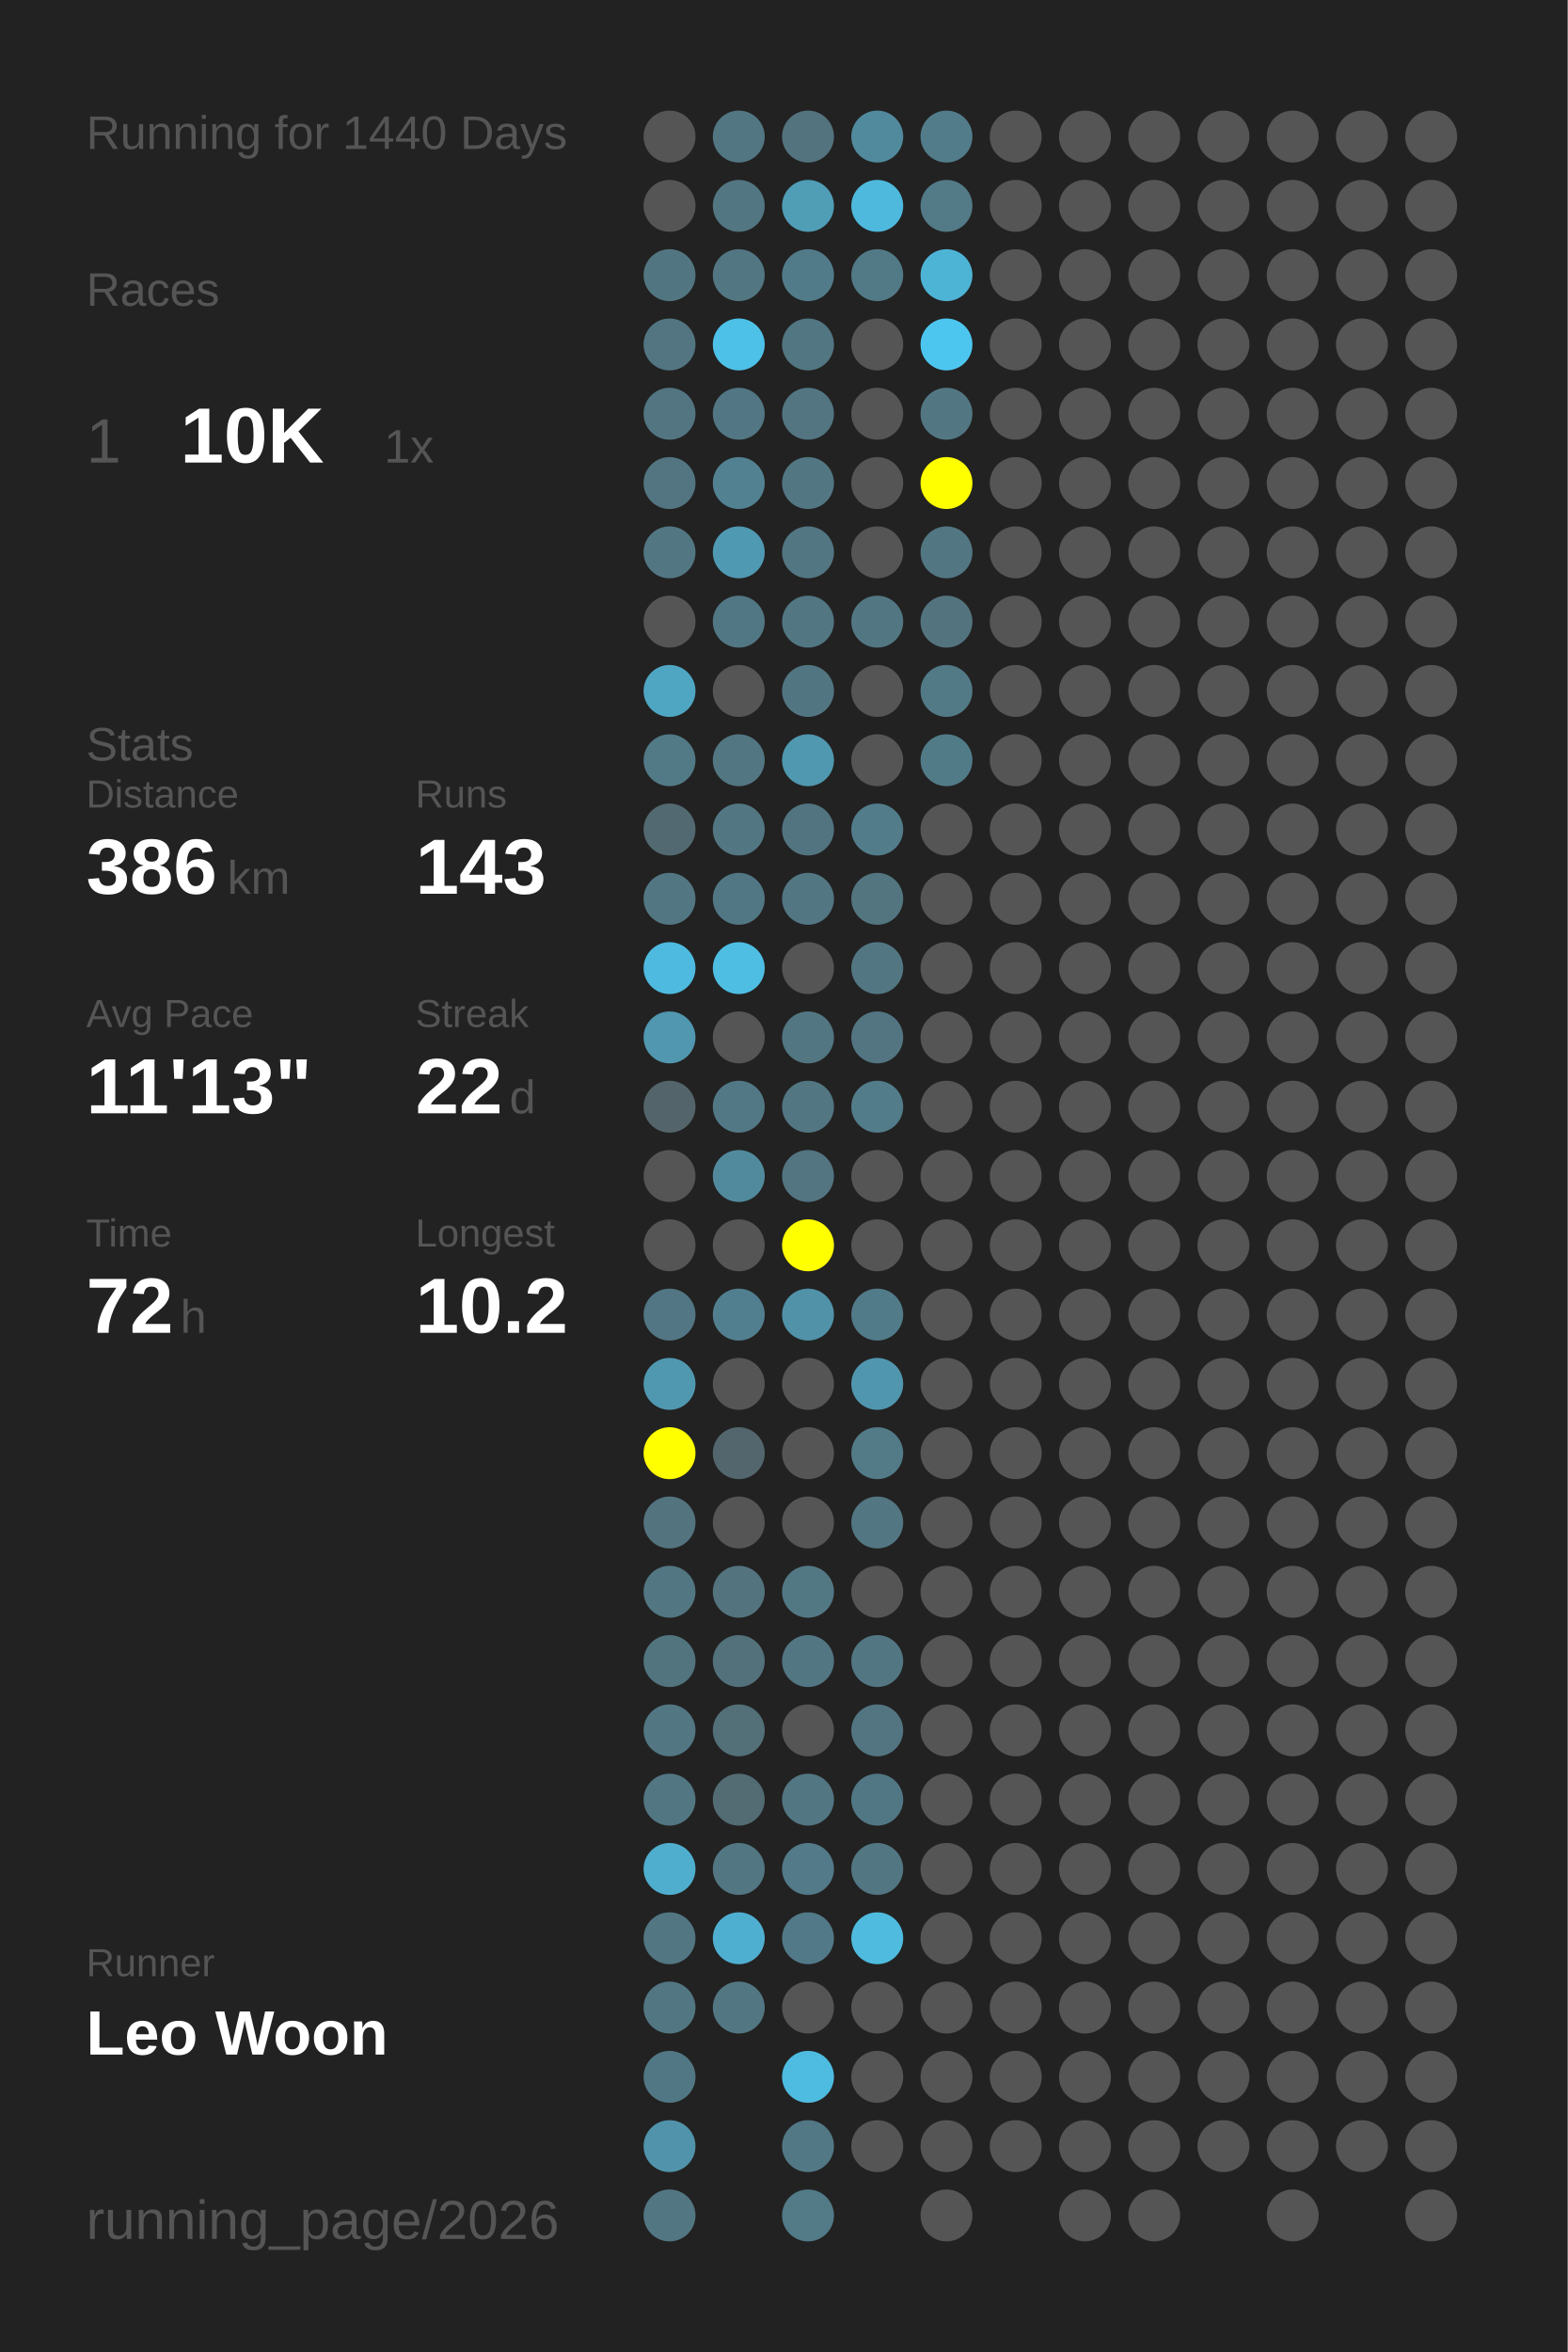
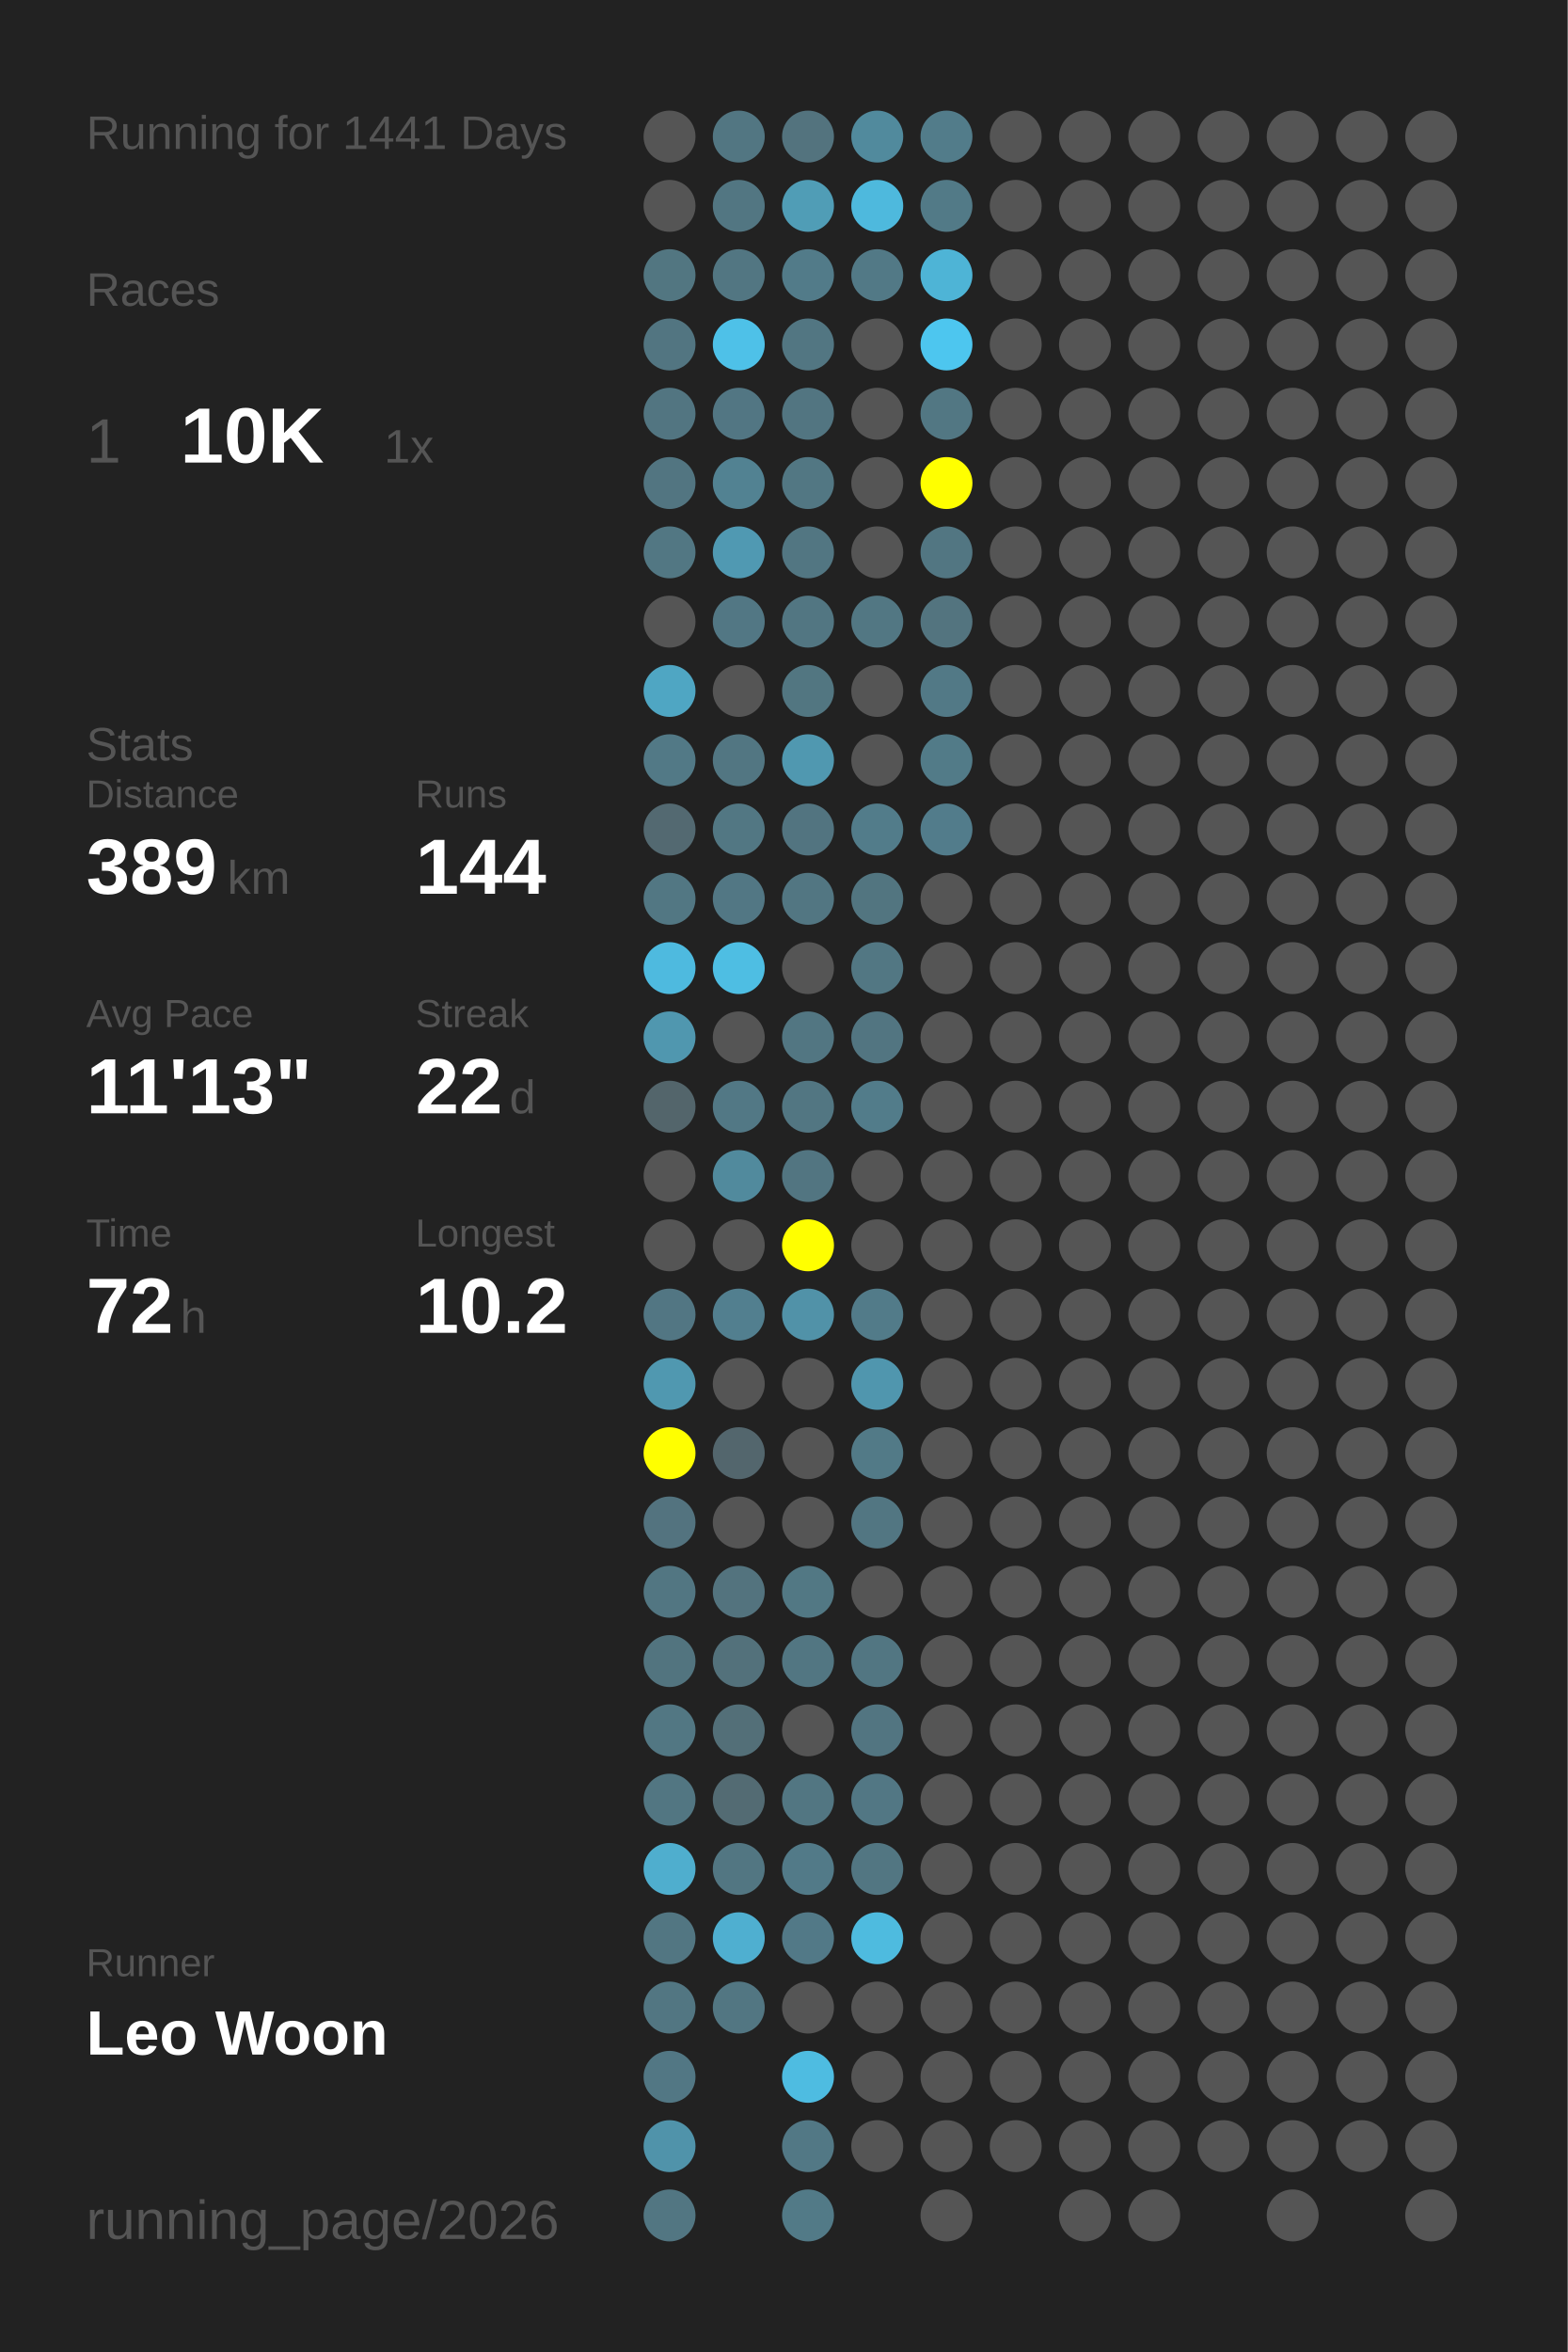
<svg xmlns="http://www.w3.org/2000/svg" baseProfile="full" height="300mm" version="1.1" viewBox="0,0,200,300" width="200mm">
  <defs />
  <rect fill="#222222" height="300" width="200" x="0" y="0" />
-   <text fill="#555555" style="font-size:6px; font-family:Arial;" x="11" y="19">Running for 1440 Days</text>
+   <text fill="#555555" style="font-size:6px; font-family:Arial;" x="11" y="19">Running for 1441 Days</text>
  <text fill="#555555" style="font-size:6px; font-family:Arial;" x="11" y="39">Races</text>
  <text fill="#555555" style="font-size:8px; font-family:Arial;" x="11" y="59">1</text>
  <text fill="#FFFFFF" style="font-size:10px; font-family:Arial; font-weight:bold;" x="23" y="59">10K</text>
  <text fill="#555555" style="font-size:6px; font-family:Arial;" x="49" y="59">1x</text>
  <text fill="#555555" style="font-size:6px; font-family:Arial;" x="11" y="97">Stats</text>
  <text fill="#555555" style="font-size:5px; font-family:Arial;" x="11" y="103">Distance</text>
-   <text fill="#FFFFFF" style="font-size:10px; font-family:Arial; font-weight:bold;" x="11" y="114">386</text>
+   <text fill="#FFFFFF" style="font-size:10px; font-family:Arial; font-weight:bold;" x="11" y="114">389</text>
  <text fill="#555555" style="font-size:6px; font-family:Arial;" x="29" y="114">km</text>
  <text fill="#555555" style="font-size:5px; font-family:Arial;" x="53" y="103">Runs</text>
-   <text fill="#FFFFFF" style="font-size:10px; font-family:Arial; font-weight:bold;" x="53" y="114">143</text>
+   <text fill="#FFFFFF" style="font-size:10px; font-family:Arial; font-weight:bold;" x="53" y="114">144</text>
  <text fill="#555555" style="font-size:5px; font-family:Arial;" x="11" y="131">Avg Pace</text>
  <text fill="#FFFFFF" style="font-size:10px; font-family:Arial; font-weight:bold;" x="11" y="142">11'13"</text>
  <text fill="#555555" style="font-size:5px; font-family:Arial;" x="53" y="131">Streak</text>
  <text fill="#FFFFFF" style="font-size:10px; font-family:Arial; font-weight:bold;" x="53" y="142">22</text>
  <text fill="#555555" style="font-size:6px; font-family:Arial;" x="65" y="142">d</text>
  <text fill="#555555" style="font-size:5px; font-family:Arial;" x="11" y="159">Time</text>
  <text fill="#FFFFFF" style="font-size:10px; font-family:Arial; font-weight:bold;" x="11" y="170">72</text>
  <text fill="#555555" style="font-size:6px; font-family:Arial;" x="23" y="170">h</text>
  <text fill="#555555" style="font-size:5px; font-family:Arial;" x="53" y="159">Longest</text>
  <text fill="#FFFFFF" style="font-size:10px; font-family:Arial; font-weight:bold;" x="53" y="170">10.2</text>
  <text fill="#555555" style="font-size:5px; font-family:Arial;" x="11" y="252.065">Runner</text>
  <text fill="#FFFFFF" style="font-size:8px; font-family:Arial; font-weight:bold;" x="11" y="262.065">Leo Woon</text>
  <text fill="#555555" style="font-size:7px; font-family:Arial;" x="11" y="285.581">running_page/2026</text>
  <circle cx="85.417" cy="17.419" fill="#555555" r="3.312" />
  <circle cx="85.417" cy="26.258" fill="#555555" r="3.312" />
  <circle cx="85.417" cy="35.097" fill="#527681" r="3.312" />
  <circle cx="85.417" cy="43.935" fill="#527581" r="3.312" />
  <circle cx="85.417" cy="52.774" fill="#527581" r="3.312" />
  <circle cx="85.417" cy="61.613" fill="#527581" r="3.312" />
  <circle cx="85.417" cy="70.452" fill="#527783" r="3.312" />
  <circle cx="85.417" cy="79.29" fill="#555555" r="3.312" />
  <circle cx="85.417" cy="88.129" fill="#4fa6c3" r="3.312" />
  <circle cx="85.417" cy="96.968" fill="#527986" r="3.312" />
  <circle cx="85.417" cy="105.806" fill="#536971" r="3.312" />
  <circle cx="85.417" cy="114.645" fill="#527783" r="3.312" />
  <circle cx="85.417" cy="123.484" fill="#4ebadf" r="3.312" />
  <circle cx="85.417" cy="132.323" fill="#5097af" r="3.312" />
  <circle cx="85.417" cy="141.161" fill="#53656b" r="3.312" />
  <circle cx="85.417" cy="150" fill="#555555" r="3.312" />
  <circle cx="85.417" cy="158.839" fill="#555555" r="3.312" />
  <circle cx="85.417" cy="167.677" fill="#527683" r="3.312" />
  <circle cx="85.417" cy="176.516" fill="#5098b0" r="3.312" />
  <circle cx="85.417" cy="185.355" fill="#FFFF00" r="3.312" />
  <circle cx="85.417" cy="194.194" fill="#53737f" r="3.312" />
  <circle cx="85.417" cy="203.032" fill="#527682" r="3.312" />
  <circle cx="85.417" cy="211.871" fill="#52747f" r="3.312" />
  <circle cx="85.417" cy="220.71" fill="#527783" r="3.312" />
  <circle cx="85.417" cy="229.548" fill="#527682" r="3.312" />
  <circle cx="85.417" cy="238.387" fill="#4faece" r="3.312" />
  <circle cx="85.417" cy="247.226" fill="#527682" r="3.312" />
  <circle cx="85.417" cy="256.065" fill="#527682" r="3.312" />
  <circle cx="85.417" cy="264.903" fill="#527784" r="3.312" />
  <circle cx="85.417" cy="273.742" fill="#5093aa" r="3.312" />
  <circle cx="85.417" cy="282.581" fill="#527682" r="3.312" />
  <circle cx="94.25" cy="17.419" fill="#527682" r="3.312" />
  <circle cx="94.25" cy="26.258" fill="#527682" r="3.312" />
  <circle cx="94.25" cy="35.097" fill="#527682" r="3.312" />
  <circle cx="94.25" cy="43.935" fill="#4ec1e8" r="3.312" />
  <circle cx="94.25" cy="52.774" fill="#527683" r="3.312" />
  <circle cx="94.25" cy="61.613" fill="#528292" r="3.312" />
  <circle cx="94.25" cy="70.452" fill="#5099b2" r="3.312" />
  <circle cx="94.25" cy="79.29" fill="#527784" r="3.312" />
  <circle cx="94.25" cy="88.129" fill="#555555" r="3.312" />
  <circle cx="94.25" cy="96.968" fill="#527682" r="3.312" />
  <circle cx="94.25" cy="105.806" fill="#527783" r="3.312" />
  <circle cx="94.25" cy="114.645" fill="#527784" r="3.312" />
  <circle cx="94.25" cy="123.484" fill="#4ebee3" r="3.312" />
  <circle cx="94.25" cy="132.323" fill="#555555" r="3.312" />
  <circle cx="94.25" cy="141.161" fill="#527885" r="3.312" />
  <circle cx="94.25" cy="150" fill="#518a9d" r="3.312" />
  <circle cx="94.25" cy="158.839" fill="#555555" r="3.312" />
  <circle cx="94.25" cy="167.677" fill="#527f8f" r="3.312" />
  <circle cx="94.25" cy="176.516" fill="#555555" r="3.312" />
  <circle cx="94.25" cy="185.355" fill="#53666d" r="3.312" />
  <circle cx="94.25" cy="194.194" fill="#555555" r="3.312" />
  <circle cx="94.25" cy="203.032" fill="#53737e" r="3.312" />
  <circle cx="94.25" cy="211.871" fill="#53717b" r="3.312" />
  <circle cx="94.25" cy="220.71" fill="#536f78" r="3.312" />
  <circle cx="94.25" cy="229.548" fill="#536b73" r="3.312" />
  <circle cx="94.25" cy="238.387" fill="#527682" r="3.312" />
  <circle cx="94.25" cy="247.226" fill="#4fafd0" r="3.312" />
  <circle cx="94.25" cy="256.065" fill="#527682" r="3.312" />
  <circle cx="103.083" cy="17.419" fill="#53737e" r="3.312" />
  <circle cx="103.083" cy="26.258" fill="#509db6" r="3.312" />
  <circle cx="103.083" cy="35.097" fill="#527b89" r="3.312" />
  <circle cx="103.083" cy="43.935" fill="#527682" r="3.312" />
  <circle cx="103.083" cy="52.774" fill="#527581" r="3.312" />
  <circle cx="103.083" cy="61.613" fill="#527783" r="3.312" />
  <circle cx="103.083" cy="70.452" fill="#527682" r="3.312" />
  <circle cx="103.083" cy="79.29" fill="#527682" r="3.312" />
  <circle cx="103.083" cy="88.129" fill="#527681" r="3.312" />
  <circle cx="103.083" cy="96.968" fill="#5098b0" r="3.312" />
  <circle cx="103.083" cy="105.806" fill="#527480" r="3.312" />
  <circle cx="103.083" cy="114.645" fill="#527682" r="3.312" />
  <circle cx="103.083" cy="123.484" fill="#555555" r="3.312" />
  <circle cx="103.083" cy="132.323" fill="#527682" r="3.312" />
  <circle cx="103.083" cy="141.161" fill="#527682" r="3.312" />
  <circle cx="103.083" cy="150" fill="#527581" r="3.312" />
  <circle cx="103.083" cy="158.839" fill="#FFFF00" r="3.312" />
  <circle cx="103.083" cy="167.677" fill="#5192a8" r="3.312" />
  <circle cx="103.083" cy="176.516" fill="#555555" r="3.312" />
  <circle cx="103.083" cy="185.355" fill="#555555" r="3.312" />
  <circle cx="103.083" cy="194.194" fill="#555555" r="3.312" />
  <circle cx="103.083" cy="203.032" fill="#527884" r="3.312" />
  <circle cx="103.083" cy="211.871" fill="#527682" r="3.312" />
  <circle cx="103.083" cy="220.71" fill="#555555" r="3.312" />
  <circle cx="103.083" cy="229.548" fill="#527682" r="3.312" />
  <circle cx="103.083" cy="238.387" fill="#527a88" r="3.312" />
  <circle cx="103.083" cy="247.226" fill="#527987" r="3.312" />
  <circle cx="103.083" cy="256.065" fill="#555555" r="3.312" />
  <circle cx="103.083" cy="264.903" fill="#4ebce1" r="3.312" />
  <circle cx="103.083" cy="273.742" fill="#527885" r="3.312" />
  <circle cx="103.083" cy="282.581" fill="#527a87" r="3.312" />
  <circle cx="111.917" cy="17.419" fill="#518a9d" r="3.312" />
  <circle cx="111.917" cy="26.258" fill="#4eb9dd" r="3.312" />
  <circle cx="111.917" cy="35.097" fill="#527986" r="3.312" />
  <circle cx="111.917" cy="43.935" fill="#555555" r="3.312" />
  <circle cx="111.917" cy="52.774" fill="#555555" r="3.312" />
  <circle cx="111.917" cy="61.613" fill="#555555" r="3.312" />
  <circle cx="111.917" cy="70.452" fill="#555555" r="3.312" />
  <circle cx="111.917" cy="79.29" fill="#527783" r="3.312" />
  <circle cx="111.917" cy="88.129" fill="#555555" r="3.312" />
  <circle cx="111.917" cy="96.968" fill="#555555" r="3.312" />
  <circle cx="111.917" cy="105.806" fill="#527c8a" r="3.312" />
  <circle cx="111.917" cy="114.645" fill="#527580" r="3.312" />
  <circle cx="111.917" cy="123.484" fill="#527783" r="3.312" />
  <circle cx="111.917" cy="132.323" fill="#527581" r="3.312" />
  <circle cx="111.917" cy="141.161" fill="#527c8a" r="3.312" />
  <circle cx="111.917" cy="150" fill="#555555" r="3.312" />
  <circle cx="111.917" cy="158.839" fill="#555555" r="3.312" />
  <circle cx="111.917" cy="167.677" fill="#527b89" r="3.312" />
  <circle cx="111.917" cy="176.516" fill="#5096ae" r="3.312" />
  <circle cx="111.917" cy="185.355" fill="#527a87" r="3.312" />
  <circle cx="111.917" cy="194.194" fill="#527682" r="3.312" />
  <circle cx="111.917" cy="203.032" fill="#555555" r="3.312" />
  <circle cx="111.917" cy="211.871" fill="#527682" r="3.312" />
  <circle cx="111.917" cy="220.71" fill="#527581" r="3.312" />
  <circle cx="111.917" cy="229.548" fill="#527784" r="3.312" />
  <circle cx="111.917" cy="238.387" fill="#527682" r="3.312" />
  <circle cx="111.917" cy="247.226" fill="#4ebbdf" r="3.312" />
  <circle cx="111.917" cy="256.065" fill="#555555" r="3.312" />
  <circle cx="111.917" cy="264.903" fill="#555555" r="3.312" />
  <circle cx="111.917" cy="273.742" fill="#555555" r="3.312" />
  <circle cx="120.75" cy="17.419" fill="#527c8a" r="3.312" />
  <circle cx="120.75" cy="26.258" fill="#527a87" r="3.312" />
  <circle cx="120.75" cy="35.097" fill="#4eb4d6" r="3.312" />
  <circle cx="120.75" cy="43.935" fill="#4dc6ef" r="3.312" />
  <circle cx="120.75" cy="52.774" fill="#527783" r="3.312" />
  <circle cx="120.75" cy="61.613" fill="#FFFF00" r="3.312" />
  <circle cx="120.75" cy="70.452" fill="#527682" r="3.312" />
  <circle cx="120.75" cy="79.29" fill="#53747f" r="3.312" />
  <circle cx="120.75" cy="88.129" fill="#527986" r="3.312" />
  <circle cx="120.75" cy="96.968" fill="#527b88" r="3.312" />
-   <circle cx="120.75" cy="105.806" fill="#555555" r="3.312" />
+   <circle cx="120.75" cy="105.806" fill="#527c8b" r="3.312" />
  <circle cx="120.75" cy="114.645" fill="#555555" r="3.312" />
  <circle cx="120.75" cy="123.484" fill="#555555" r="3.312" />
  <circle cx="120.75" cy="132.323" fill="#555555" r="3.312" />
  <circle cx="120.75" cy="141.161" fill="#555555" r="3.312" />
  <circle cx="120.75" cy="150" fill="#555555" r="3.312" />
  <circle cx="120.75" cy="158.839" fill="#555555" r="3.312" />
  <circle cx="120.75" cy="167.677" fill="#555555" r="3.312" />
  <circle cx="120.75" cy="176.516" fill="#555555" r="3.312" />
  <circle cx="120.75" cy="185.355" fill="#555555" r="3.312" />
  <circle cx="120.75" cy="194.194" fill="#555555" r="3.312" />
  <circle cx="120.75" cy="203.032" fill="#555555" r="3.312" />
  <circle cx="120.75" cy="211.871" fill="#555555" r="3.312" />
  <circle cx="120.75" cy="220.71" fill="#555555" r="3.312" />
  <circle cx="120.75" cy="229.548" fill="#555555" r="3.312" />
  <circle cx="120.75" cy="238.387" fill="#555555" r="3.312" />
  <circle cx="120.75" cy="247.226" fill="#555555" r="3.312" />
  <circle cx="120.75" cy="256.065" fill="#555555" r="3.312" />
  <circle cx="120.75" cy="264.903" fill="#555555" r="3.312" />
  <circle cx="120.75" cy="273.742" fill="#555555" r="3.312" />
  <circle cx="120.75" cy="282.581" fill="#555555" r="3.312" />
  <circle cx="129.583" cy="17.419" fill="#555555" r="3.312" />
  <circle cx="129.583" cy="26.258" fill="#555555" r="3.312" />
  <circle cx="129.583" cy="35.097" fill="#555555" r="3.312" />
  <circle cx="129.583" cy="43.935" fill="#555555" r="3.312" />
  <circle cx="129.583" cy="52.774" fill="#555555" r="3.312" />
  <circle cx="129.583" cy="61.613" fill="#555555" r="3.312" />
  <circle cx="129.583" cy="70.452" fill="#555555" r="3.312" />
  <circle cx="129.583" cy="79.29" fill="#555555" r="3.312" />
  <circle cx="129.583" cy="88.129" fill="#555555" r="3.312" />
  <circle cx="129.583" cy="96.968" fill="#555555" r="3.312" />
  <circle cx="129.583" cy="105.806" fill="#555555" r="3.312" />
  <circle cx="129.583" cy="114.645" fill="#555555" r="3.312" />
  <circle cx="129.583" cy="123.484" fill="#555555" r="3.312" />
  <circle cx="129.583" cy="132.323" fill="#555555" r="3.312" />
  <circle cx="129.583" cy="141.161" fill="#555555" r="3.312" />
  <circle cx="129.583" cy="150" fill="#555555" r="3.312" />
  <circle cx="129.583" cy="158.839" fill="#555555" r="3.312" />
  <circle cx="129.583" cy="167.677" fill="#555555" r="3.312" />
  <circle cx="129.583" cy="176.516" fill="#555555" r="3.312" />
  <circle cx="129.583" cy="185.355" fill="#555555" r="3.312" />
  <circle cx="129.583" cy="194.194" fill="#555555" r="3.312" />
  <circle cx="129.583" cy="203.032" fill="#555555" r="3.312" />
  <circle cx="129.583" cy="211.871" fill="#555555" r="3.312" />
  <circle cx="129.583" cy="220.71" fill="#555555" r="3.312" />
  <circle cx="129.583" cy="229.548" fill="#555555" r="3.312" />
  <circle cx="129.583" cy="238.387" fill="#555555" r="3.312" />
  <circle cx="129.583" cy="247.226" fill="#555555" r="3.312" />
  <circle cx="129.583" cy="256.065" fill="#555555" r="3.312" />
  <circle cx="129.583" cy="264.903" fill="#555555" r="3.312" />
  <circle cx="129.583" cy="273.742" fill="#555555" r="3.312" />
  <circle cx="138.417" cy="17.419" fill="#555555" r="3.312" />
  <circle cx="138.417" cy="26.258" fill="#555555" r="3.312" />
  <circle cx="138.417" cy="35.097" fill="#555555" r="3.312" />
  <circle cx="138.417" cy="43.935" fill="#555555" r="3.312" />
  <circle cx="138.417" cy="52.774" fill="#555555" r="3.312" />
  <circle cx="138.417" cy="61.613" fill="#555555" r="3.312" />
  <circle cx="138.417" cy="70.452" fill="#555555" r="3.312" />
  <circle cx="138.417" cy="79.29" fill="#555555" r="3.312" />
  <circle cx="138.417" cy="88.129" fill="#555555" r="3.312" />
  <circle cx="138.417" cy="96.968" fill="#555555" r="3.312" />
  <circle cx="138.417" cy="105.806" fill="#555555" r="3.312" />
  <circle cx="138.417" cy="114.645" fill="#555555" r="3.312" />
  <circle cx="138.417" cy="123.484" fill="#555555" r="3.312" />
  <circle cx="138.417" cy="132.323" fill="#555555" r="3.312" />
  <circle cx="138.417" cy="141.161" fill="#555555" r="3.312" />
  <circle cx="138.417" cy="150" fill="#555555" r="3.312" />
  <circle cx="138.417" cy="158.839" fill="#555555" r="3.312" />
  <circle cx="138.417" cy="167.677" fill="#555555" r="3.312" />
  <circle cx="138.417" cy="176.516" fill="#555555" r="3.312" />
  <circle cx="138.417" cy="185.355" fill="#555555" r="3.312" />
  <circle cx="138.417" cy="194.194" fill="#555555" r="3.312" />
  <circle cx="138.417" cy="203.032" fill="#555555" r="3.312" />
  <circle cx="138.417" cy="211.871" fill="#555555" r="3.312" />
  <circle cx="138.417" cy="220.71" fill="#555555" r="3.312" />
  <circle cx="138.417" cy="229.548" fill="#555555" r="3.312" />
  <circle cx="138.417" cy="238.387" fill="#555555" r="3.312" />
  <circle cx="138.417" cy="247.226" fill="#555555" r="3.312" />
  <circle cx="138.417" cy="256.065" fill="#555555" r="3.312" />
  <circle cx="138.417" cy="264.903" fill="#555555" r="3.312" />
  <circle cx="138.417" cy="273.742" fill="#555555" r="3.312" />
  <circle cx="138.417" cy="282.581" fill="#555555" r="3.312" />
  <circle cx="147.25" cy="17.419" fill="#555555" r="3.312" />
  <circle cx="147.25" cy="26.258" fill="#555555" r="3.312" />
  <circle cx="147.25" cy="35.097" fill="#555555" r="3.312" />
  <circle cx="147.25" cy="43.935" fill="#555555" r="3.312" />
  <circle cx="147.25" cy="52.774" fill="#555555" r="3.312" />
  <circle cx="147.25" cy="61.613" fill="#555555" r="3.312" />
  <circle cx="147.25" cy="70.452" fill="#555555" r="3.312" />
  <circle cx="147.25" cy="79.29" fill="#555555" r="3.312" />
  <circle cx="147.25" cy="88.129" fill="#555555" r="3.312" />
  <circle cx="147.25" cy="96.968" fill="#555555" r="3.312" />
  <circle cx="147.25" cy="105.806" fill="#555555" r="3.312" />
  <circle cx="147.25" cy="114.645" fill="#555555" r="3.312" />
  <circle cx="147.25" cy="123.484" fill="#555555" r="3.312" />
  <circle cx="147.25" cy="132.323" fill="#555555" r="3.312" />
  <circle cx="147.25" cy="141.161" fill="#555555" r="3.312" />
  <circle cx="147.25" cy="150" fill="#555555" r="3.312" />
  <circle cx="147.25" cy="158.839" fill="#555555" r="3.312" />
  <circle cx="147.25" cy="167.677" fill="#555555" r="3.312" />
  <circle cx="147.25" cy="176.516" fill="#555555" r="3.312" />
  <circle cx="147.25" cy="185.355" fill="#555555" r="3.312" />
  <circle cx="147.25" cy="194.194" fill="#555555" r="3.312" />
  <circle cx="147.25" cy="203.032" fill="#555555" r="3.312" />
  <circle cx="147.25" cy="211.871" fill="#555555" r="3.312" />
  <circle cx="147.25" cy="220.71" fill="#555555" r="3.312" />
  <circle cx="147.25" cy="229.548" fill="#555555" r="3.312" />
  <circle cx="147.25" cy="238.387" fill="#555555" r="3.312" />
  <circle cx="147.25" cy="247.226" fill="#555555" r="3.312" />
  <circle cx="147.25" cy="256.065" fill="#555555" r="3.312" />
  <circle cx="147.25" cy="264.903" fill="#555555" r="3.312" />
  <circle cx="147.25" cy="273.742" fill="#555555" r="3.312" />
  <circle cx="147.25" cy="282.581" fill="#555555" r="3.312" />
  <circle cx="156.083" cy="17.419" fill="#555555" r="3.312" />
  <circle cx="156.083" cy="26.258" fill="#555555" r="3.312" />
  <circle cx="156.083" cy="35.097" fill="#555555" r="3.312" />
  <circle cx="156.083" cy="43.935" fill="#555555" r="3.312" />
  <circle cx="156.083" cy="52.774" fill="#555555" r="3.312" />
  <circle cx="156.083" cy="61.613" fill="#555555" r="3.312" />
  <circle cx="156.083" cy="70.452" fill="#555555" r="3.312" />
  <circle cx="156.083" cy="79.29" fill="#555555" r="3.312" />
  <circle cx="156.083" cy="88.129" fill="#555555" r="3.312" />
  <circle cx="156.083" cy="96.968" fill="#555555" r="3.312" />
  <circle cx="156.083" cy="105.806" fill="#555555" r="3.312" />
  <circle cx="156.083" cy="114.645" fill="#555555" r="3.312" />
  <circle cx="156.083" cy="123.484" fill="#555555" r="3.312" />
  <circle cx="156.083" cy="132.323" fill="#555555" r="3.312" />
  <circle cx="156.083" cy="141.161" fill="#555555" r="3.312" />
  <circle cx="156.083" cy="150" fill="#555555" r="3.312" />
  <circle cx="156.083" cy="158.839" fill="#555555" r="3.312" />
  <circle cx="156.083" cy="167.677" fill="#555555" r="3.312" />
  <circle cx="156.083" cy="176.516" fill="#555555" r="3.312" />
  <circle cx="156.083" cy="185.355" fill="#555555" r="3.312" />
  <circle cx="156.083" cy="194.194" fill="#555555" r="3.312" />
  <circle cx="156.083" cy="203.032" fill="#555555" r="3.312" />
  <circle cx="156.083" cy="211.871" fill="#555555" r="3.312" />
  <circle cx="156.083" cy="220.71" fill="#555555" r="3.312" />
  <circle cx="156.083" cy="229.548" fill="#555555" r="3.312" />
  <circle cx="156.083" cy="238.387" fill="#555555" r="3.312" />
  <circle cx="156.083" cy="247.226" fill="#555555" r="3.312" />
  <circle cx="156.083" cy="256.065" fill="#555555" r="3.312" />
  <circle cx="156.083" cy="264.903" fill="#555555" r="3.312" />
  <circle cx="156.083" cy="273.742" fill="#555555" r="3.312" />
  <circle cx="164.917" cy="17.419" fill="#555555" r="3.312" />
  <circle cx="164.917" cy="26.258" fill="#555555" r="3.312" />
  <circle cx="164.917" cy="35.097" fill="#555555" r="3.312" />
  <circle cx="164.917" cy="43.935" fill="#555555" r="3.312" />
  <circle cx="164.917" cy="52.774" fill="#555555" r="3.312" />
  <circle cx="164.917" cy="61.613" fill="#555555" r="3.312" />
  <circle cx="164.917" cy="70.452" fill="#555555" r="3.312" />
  <circle cx="164.917" cy="79.29" fill="#555555" r="3.312" />
  <circle cx="164.917" cy="88.129" fill="#555555" r="3.312" />
  <circle cx="164.917" cy="96.968" fill="#555555" r="3.312" />
  <circle cx="164.917" cy="105.806" fill="#555555" r="3.312" />
  <circle cx="164.917" cy="114.645" fill="#555555" r="3.312" />
  <circle cx="164.917" cy="123.484" fill="#555555" r="3.312" />
  <circle cx="164.917" cy="132.323" fill="#555555" r="3.312" />
  <circle cx="164.917" cy="141.161" fill="#555555" r="3.312" />
  <circle cx="164.917" cy="150" fill="#555555" r="3.312" />
  <circle cx="164.917" cy="158.839" fill="#555555" r="3.312" />
  <circle cx="164.917" cy="167.677" fill="#555555" r="3.312" />
  <circle cx="164.917" cy="176.516" fill="#555555" r="3.312" />
  <circle cx="164.917" cy="185.355" fill="#555555" r="3.312" />
  <circle cx="164.917" cy="194.194" fill="#555555" r="3.312" />
  <circle cx="164.917" cy="203.032" fill="#555555" r="3.312" />
  <circle cx="164.917" cy="211.871" fill="#555555" r="3.312" />
  <circle cx="164.917" cy="220.71" fill="#555555" r="3.312" />
  <circle cx="164.917" cy="229.548" fill="#555555" r="3.312" />
  <circle cx="164.917" cy="238.387" fill="#555555" r="3.312" />
  <circle cx="164.917" cy="247.226" fill="#555555" r="3.312" />
  <circle cx="164.917" cy="256.065" fill="#555555" r="3.312" />
  <circle cx="164.917" cy="264.903" fill="#555555" r="3.312" />
  <circle cx="164.917" cy="273.742" fill="#555555" r="3.312" />
  <circle cx="164.917" cy="282.581" fill="#555555" r="3.312" />
  <circle cx="173.75" cy="17.419" fill="#555555" r="3.312" />
  <circle cx="173.75" cy="26.258" fill="#555555" r="3.312" />
  <circle cx="173.75" cy="35.097" fill="#555555" r="3.312" />
  <circle cx="173.75" cy="43.935" fill="#555555" r="3.312" />
  <circle cx="173.75" cy="52.774" fill="#555555" r="3.312" />
  <circle cx="173.75" cy="61.613" fill="#555555" r="3.312" />
  <circle cx="173.75" cy="70.452" fill="#555555" r="3.312" />
  <circle cx="173.75" cy="79.29" fill="#555555" r="3.312" />
  <circle cx="173.75" cy="88.129" fill="#555555" r="3.312" />
  <circle cx="173.75" cy="96.968" fill="#555555" r="3.312" />
  <circle cx="173.75" cy="105.806" fill="#555555" r="3.312" />
  <circle cx="173.75" cy="114.645" fill="#555555" r="3.312" />
  <circle cx="173.75" cy="123.484" fill="#555555" r="3.312" />
  <circle cx="173.75" cy="132.323" fill="#555555" r="3.312" />
  <circle cx="173.75" cy="141.161" fill="#555555" r="3.312" />
  <circle cx="173.75" cy="150" fill="#555555" r="3.312" />
  <circle cx="173.75" cy="158.839" fill="#555555" r="3.312" />
  <circle cx="173.75" cy="167.677" fill="#555555" r="3.312" />
  <circle cx="173.75" cy="176.516" fill="#555555" r="3.312" />
  <circle cx="173.75" cy="185.355" fill="#555555" r="3.312" />
  <circle cx="173.75" cy="194.194" fill="#555555" r="3.312" />
  <circle cx="173.75" cy="203.032" fill="#555555" r="3.312" />
  <circle cx="173.75" cy="211.871" fill="#555555" r="3.312" />
  <circle cx="173.75" cy="220.71" fill="#555555" r="3.312" />
  <circle cx="173.75" cy="229.548" fill="#555555" r="3.312" />
  <circle cx="173.75" cy="238.387" fill="#555555" r="3.312" />
  <circle cx="173.75" cy="247.226" fill="#555555" r="3.312" />
  <circle cx="173.75" cy="256.065" fill="#555555" r="3.312" />
  <circle cx="173.75" cy="264.903" fill="#555555" r="3.312" />
  <circle cx="173.75" cy="273.742" fill="#555555" r="3.312" />
  <circle cx="182.583" cy="17.419" fill="#555555" r="3.312" />
  <circle cx="182.583" cy="26.258" fill="#555555" r="3.312" />
  <circle cx="182.583" cy="35.097" fill="#555555" r="3.312" />
  <circle cx="182.583" cy="43.935" fill="#555555" r="3.312" />
  <circle cx="182.583" cy="52.774" fill="#555555" r="3.312" />
  <circle cx="182.583" cy="61.613" fill="#555555" r="3.312" />
  <circle cx="182.583" cy="70.452" fill="#555555" r="3.312" />
  <circle cx="182.583" cy="79.29" fill="#555555" r="3.312" />
  <circle cx="182.583" cy="88.129" fill="#555555" r="3.312" />
  <circle cx="182.583" cy="96.968" fill="#555555" r="3.312" />
  <circle cx="182.583" cy="105.806" fill="#555555" r="3.312" />
  <circle cx="182.583" cy="114.645" fill="#555555" r="3.312" />
  <circle cx="182.583" cy="123.484" fill="#555555" r="3.312" />
  <circle cx="182.583" cy="132.323" fill="#555555" r="3.312" />
  <circle cx="182.583" cy="141.161" fill="#555555" r="3.312" />
  <circle cx="182.583" cy="150" fill="#555555" r="3.312" />
  <circle cx="182.583" cy="158.839" fill="#555555" r="3.312" />
  <circle cx="182.583" cy="167.677" fill="#555555" r="3.312" />
  <circle cx="182.583" cy="176.516" fill="#555555" r="3.312" />
  <circle cx="182.583" cy="185.355" fill="#555555" r="3.312" />
  <circle cx="182.583" cy="194.194" fill="#555555" r="3.312" />
  <circle cx="182.583" cy="203.032" fill="#555555" r="3.312" />
  <circle cx="182.583" cy="211.871" fill="#555555" r="3.312" />
  <circle cx="182.583" cy="220.71" fill="#555555" r="3.312" />
  <circle cx="182.583" cy="229.548" fill="#555555" r="3.312" />
  <circle cx="182.583" cy="238.387" fill="#555555" r="3.312" />
  <circle cx="182.583" cy="247.226" fill="#555555" r="3.312" />
  <circle cx="182.583" cy="256.065" fill="#555555" r="3.312" />
  <circle cx="182.583" cy="264.903" fill="#555555" r="3.312" />
  <circle cx="182.583" cy="273.742" fill="#555555" r="3.312" />
  <circle cx="182.583" cy="282.581" fill="#555555" r="3.312" />
</svg>
